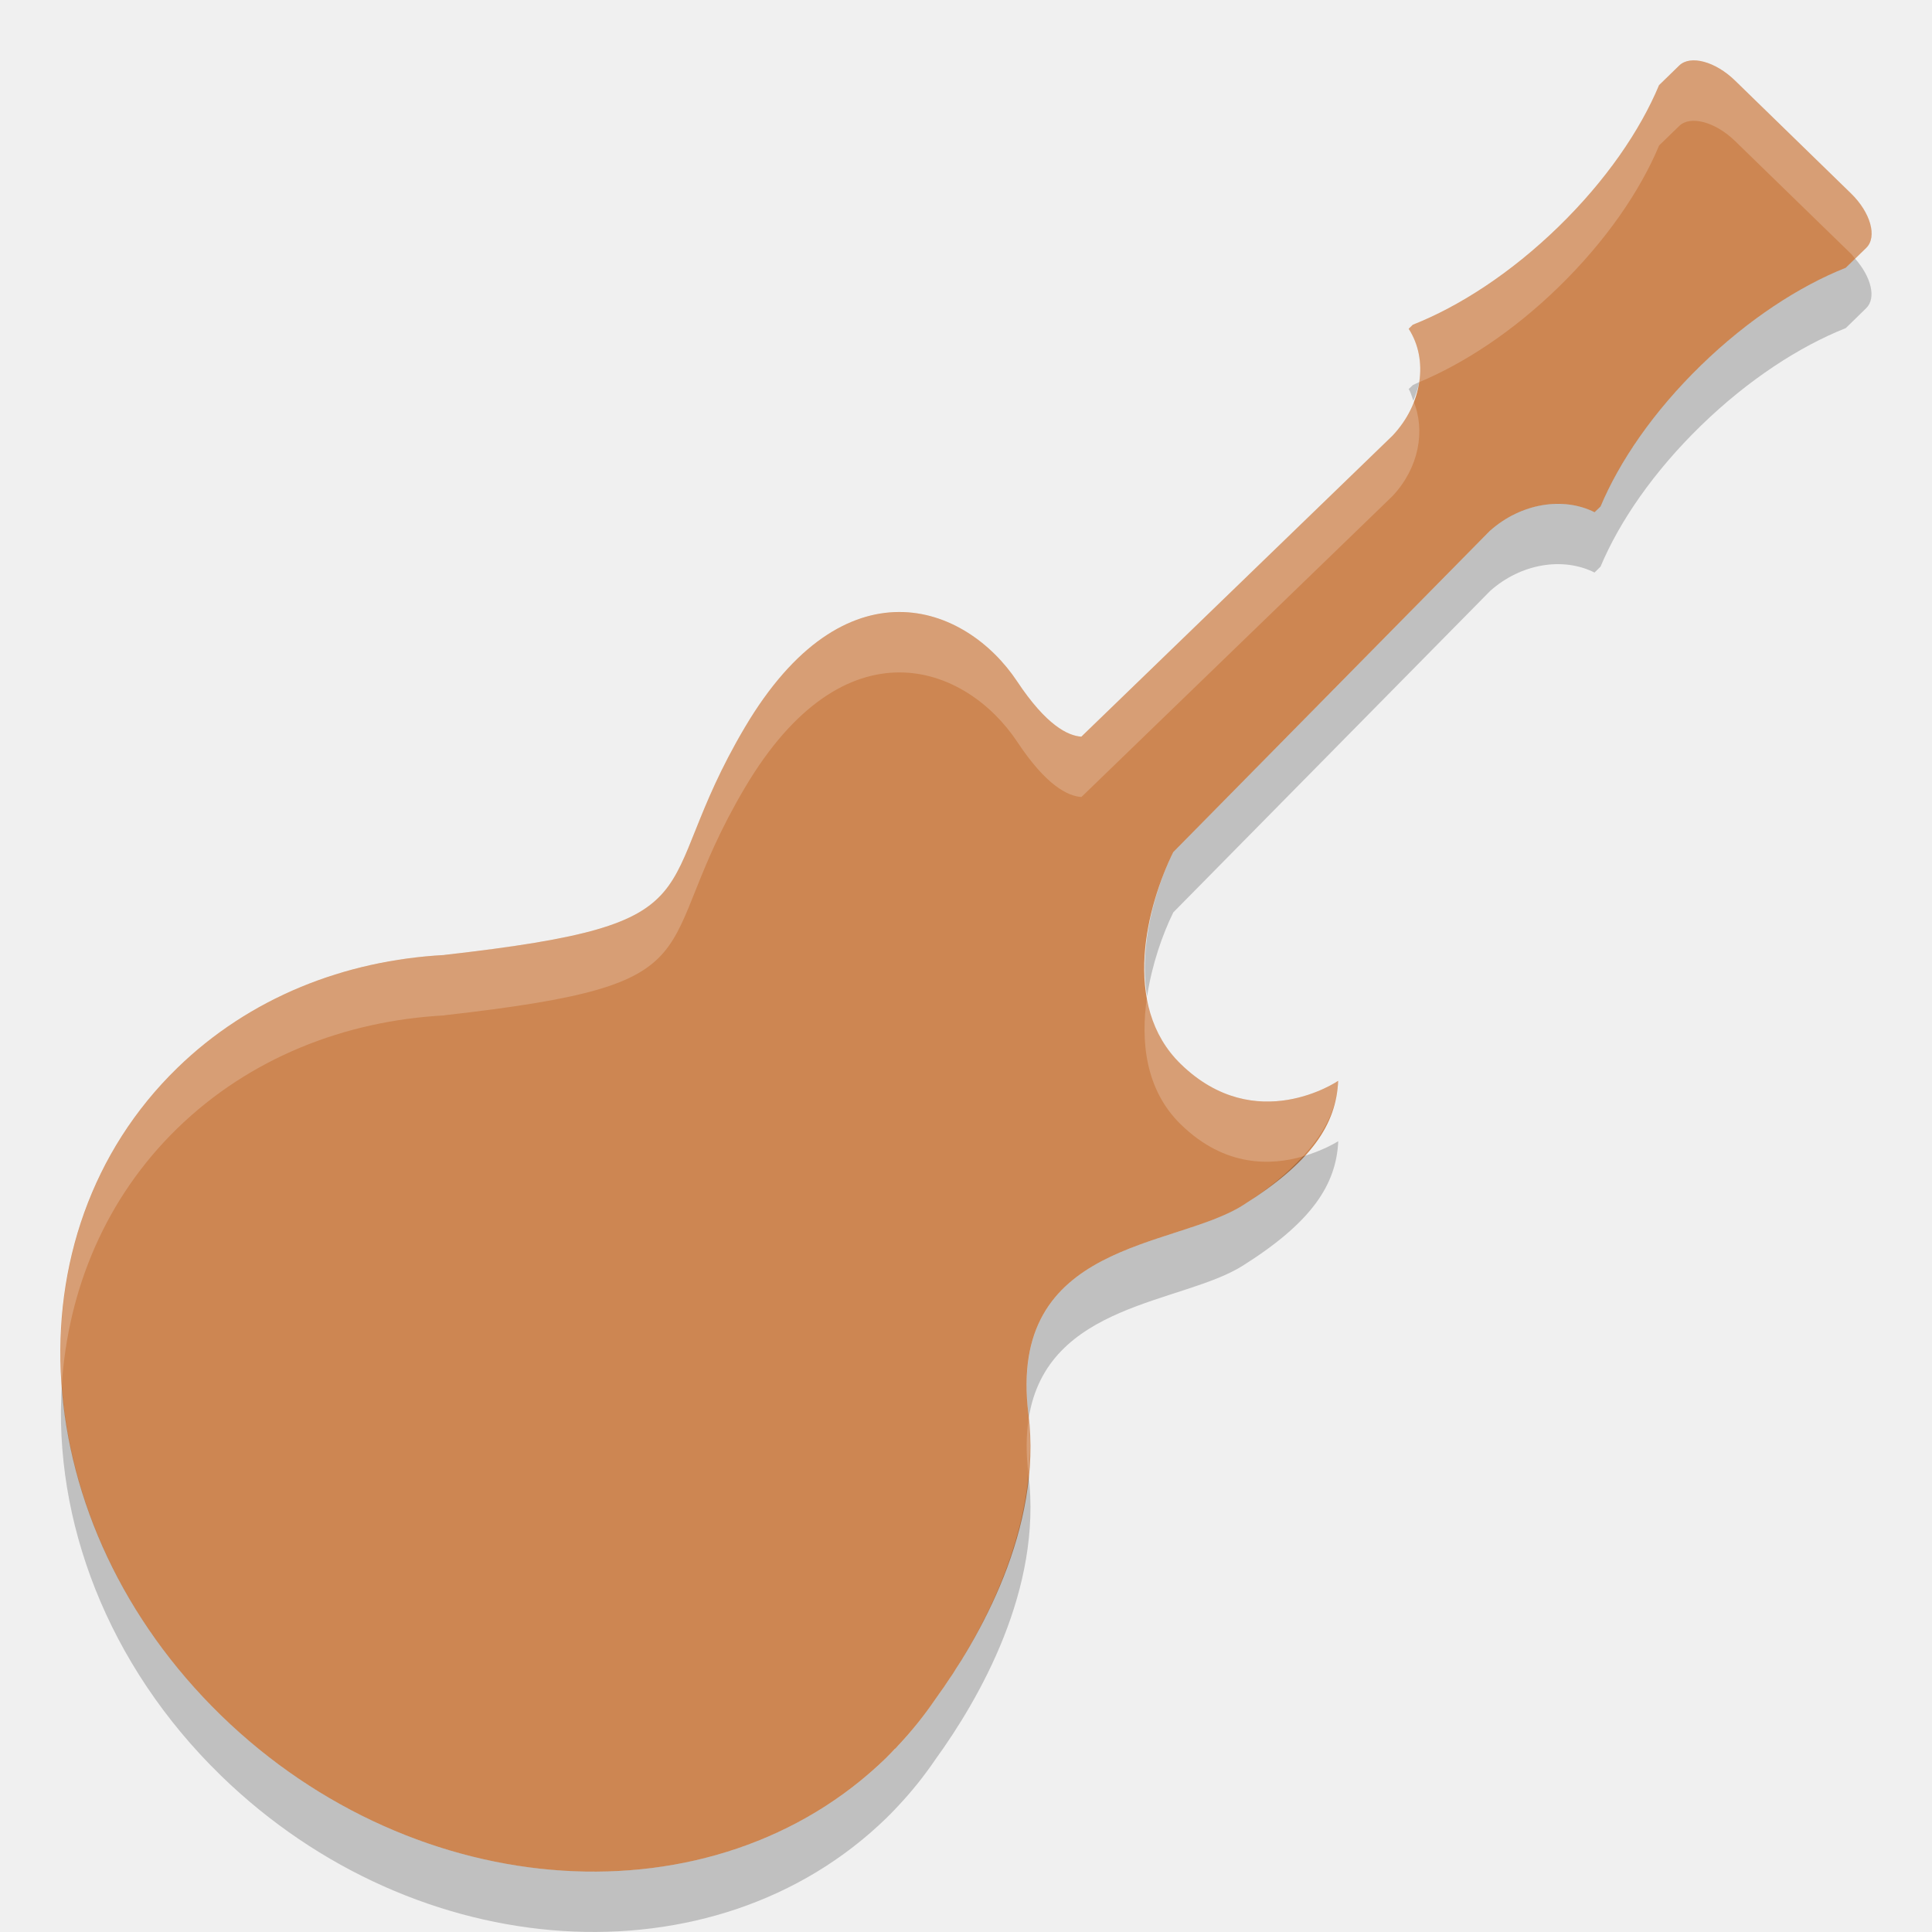
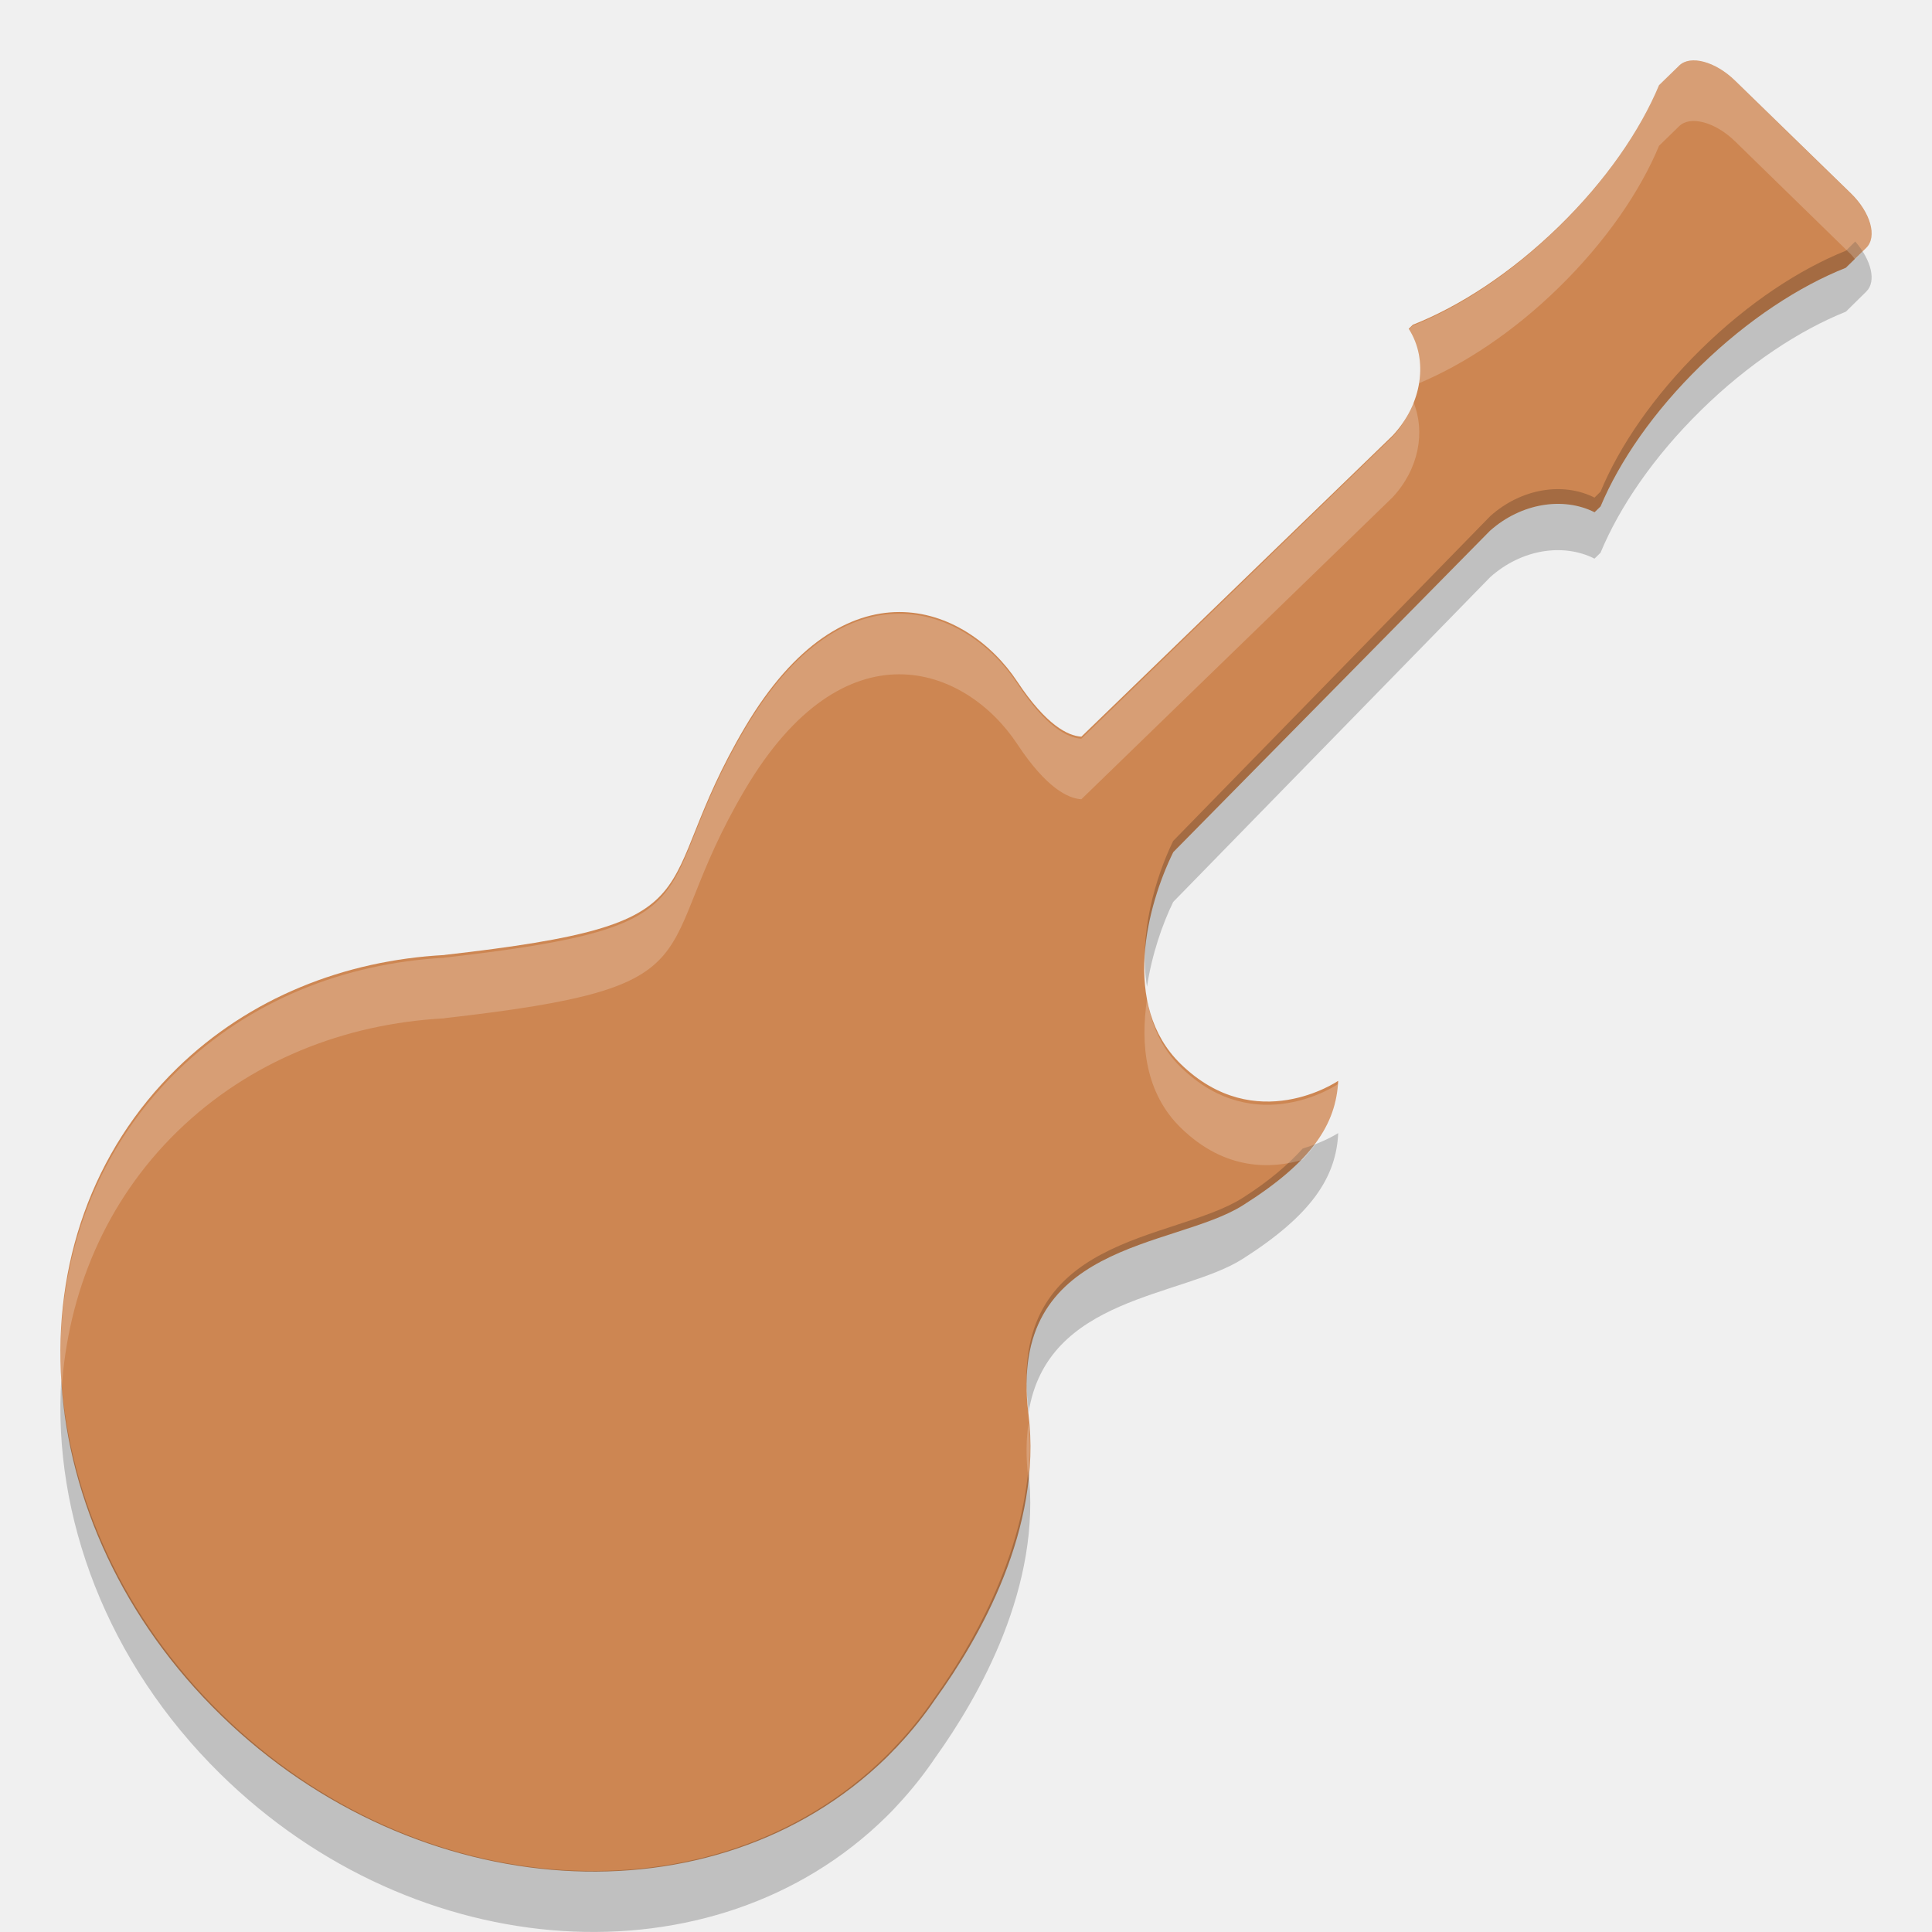
- <svg xmlns="http://www.w3.org/2000/svg" height="32" width="32" version="1">
-   <g fill="#cd8652" transform="matrix(.06382 0 0 .0621 .58445 .99997)">
-     <g>
-       <g>
-         <path d="m377.6 125.4c8.051-7.326 18.943-9.081 27.078-4.883l1.56-1.553c4.904-12.028 13.757-25.333 26.031-37.604 12.283-12.276 25.584-21.135 37.606-26.042 0 0 2.368-2.369 5.298-5.298 2.925-2.93 1.154-9.438-3.96-14.547l-30.08-30.083c-5.1-5.109-11.59-6.906-14.48-4.015l-5.238 5.236c-4.889 12.062-13.773 25.441-26.116 37.784-12.331 12.331-25.708 21.219-37.782 26.115l-1.082 1.078c5.178 8.233 3.574 19.979-4.168 28.487l-80.781 80.303c-3.494-0.226-9.117-3.047-16.635-14.697-13.442-20.827-44.812-32.687-70.648 12.13s-4.408 52.227-77.991 60.774l0.016 0.024c-25.982 1.429-50.592 11.36-69.375 30.136-44.54 44.544-39.464 121.84 11.34 172.66 50.806 50.806 128.11 55.879 172.65 11.328 0.797-0.797 1.557-1.639 2.324-2.46l0.014 0.032s0.293-0.316 0.775-0.866c3.573-3.903 6.777-8.026 9.636-12.343 11.461-16.27 27.822-45.524 24.159-76.081-5.538-46.129 37.694-44.021 55.619-55.623 17.921-11.598 24.249-21.607 24.77-33.218 0 0-21.352 15.028-40.855-4.476-15.677-15.678-8.708-42.391-1.947-56.529l82.25-85.77z" />
+ <svg xmlns="http://www.w3.org/2000/svg" height="64" width="64" version="1" id="svg2">
+   <defs id="defs30" />
+   <g transform="matrix(0.1276381,0,0,0.1241982,1.1698,2.000859)" id="g4" style="fill:#cd8652">
+     <g id="g6">
+       <g id="g8">
+         <path d="m 377.6,125.4 c 8.051,-7.326 18.943,-9.081 27.078,-4.883 l 1.56,-1.553 c 4.904,-12.028 13.757,-25.333 26.031,-37.604 12.283,-12.276 25.584,-21.135 37.606,-26.042 0,0 2.368,-2.369 5.298,-5.298 2.925,-2.93 1.154,-9.438 -3.96,-14.547 L 441.133,5.39 c -5.1,-5.109 -11.59,-6.906 -14.48,-4.015 l -5.238,5.236 c -4.889,12.062 -13.773,25.441 -26.116,37.784 -12.331,12.331 -25.708,21.219 -37.782,26.115 l -1.082,1.078 c 5.178,8.233 3.574,19.979 -4.168,28.487 l -80.781,80.303 c -3.494,-0.226 -9.117,-3.047 -16.635,-14.697 -13.442,-20.827 -44.812,-32.687 -70.648,12.13 -25.836,44.817 -4.408,52.227 -77.991,60.774 l 0.016,0.024 c -25.982,1.429 -50.592,11.36 -69.375,30.136 -44.54,44.544 -39.464,121.84 11.34,172.66 50.806,50.806 128.11,55.879 172.65,11.328 0.797,-0.797 1.557,-1.639 2.324,-2.46 l 0.014,0.032 c 0,0 0.293,-0.316 0.775,-0.866 3.573,-3.903 6.777,-8.026 9.636,-12.343 11.461,-16.27 27.822,-45.524 24.159,-76.081 -5.538,-46.129 37.694,-44.021 55.619,-55.623 17.921,-11.598 24.249,-21.607 24.77,-33.218 0,0 -21.352,15.028 -40.855,-4.476 -15.677,-15.678 -8.708,-42.391 -1.947,-56.529 l 82.25,-85.77 z" id="path10" />
      </g>
    </g>
  </g>
-   <g opacity=".2" transform="matrix(.06382 0 0 .0621 .58445 2.9993)">
-     <g>
-       <g>
-         <path d="m472.3 20.685c-0.814 0.814-2.418 2.422-2.418 2.422-12.022 4.907-25.329 13.766-37.612 26.042-12.274 12.271-21.14 25.557-26.044 37.585l-1.561 1.573c-8.135-4.198-19.003-2.451-27.054 4.875l-82.263 85.768c-4.557 9.529-9.046 24.74-6.794 38.465 1.25-8.48 3.997-16.514 6.794-22.362l82.263-85.768c8.051-7.326 18.919-9.073 27.054-4.875l1.561-1.573c4.904-12.028 13.77-25.314 26.044-37.584 12.283-12.276 25.59-21.135 37.612-26.042 0 0 2.364-2.386 5.294-5.315 2.682-2.686 1.292-8.344-2.877-13.21zm-113.14 32.93c-0.536 0.231-1.091 0.571-1.622 0.786l-1.102 1.069c0.599 0.953 0.806 2.077 1.224 3.114 0.603-1.651 1.252-3.294 1.5-4.969zm-21 202.46s-3.664 2.42-9.181 4.057c-3.808 4.238-8.604 8.52-15.608 13.052-17.925 11.602-61.145 9.509-55.607 55.638 0.044 0.371 0.023 0.731 0.061 1.101 4.721-30.805 39.836-30.467 55.546-40.635 17.921-11.598 24.268-21.602 24.789-33.213zm-331.28 65.16c-2.216 35.872 11.714 74.466 41.315 104.07 50.806 50.806 128.12 55.874 172.67 11.323 0.792-0.792 1.564-1.606 2.326-2.422v-0.032c0.011-0.012 0.323-0.31 0.796-0.849 3.573-3.903 6.751-8.012 9.61-12.329 11.445-16.247 27.78-45.444 24.177-75.955-2.239 24.371-14.776 46.506-24.177 59.852-2.859 4.317-6.037 8.426-9.61 12.329-0.473 0.539-0.785 0.837-0.796 0.849v0.032c-0.762 0.816-1.534 1.63-2.326 2.422-44.54 44.55-121.86 39.48-172.67-11.33-25.202-25.21-39.093-56.95-41.311-87.96z" />
-       </g>
-     </g>
-   </g>
-   <g fill="#cd8652" transform="matrix(.06382 0 0 .0621 .58445 .99997)">
-     <g>
-       <g>
-         <path opacity=".2" transform="matrix(15.669 0 0 16.103 -9.1577 -16.103)" fill="#fff" d="m27.99 1.004c-0.07 0.01-0.129 0.037-0.176 0.082l-0.334 0.324c-0.312 0.749-0.88 1.581-1.668 2.348-0.786 0.766-1.639 1.317-2.41 1.621l-0.07 0.066c0.166 0.257 0.222 0.571 0.174 0.885 0.743-0.311 1.554-0.84 2.306-1.572 0.788-0.766 1.356-1.599 1.668-2.348l0.334-0.324c0.185-0.179 0.598-0.067 0.924 0.25l1.92 1.867c0.027 0.026 0.044 0.055 0.069 0.082 0.062-0.06 0.081-0.081 0.183-0.18 0.187-0.182 0.075-0.585-0.252-0.902l-1.92-1.867c-0.244-0.238-0.538-0.361-0.748-0.332zm-4.58 5.635c-0.076 0.203-0.18 0.402-0.344 0.576l-5.154 4.986c-0.223-0.014-0.583-0.188-1.062-0.912-0.858-1.293-2.861-2.029-4.51 0.754-1.649 2.783-0.281 3.243-4.977 3.773l0.002 0.002c-1.658 0.089-3.229 0.705-4.428 1.871-1.432 1.394-2.058 3.304-1.914 5.26 0.101-1.595 0.728-3.105 1.914-4.26 1.199-1.166 2.77-1.782 4.428-1.871l-0.002-0.002c4.696-0.53 3.328-0.99 4.977-3.773s3.652-2.047 4.51-0.754c0.479 0.724 0.839 0.898 1.062 0.912l5.154-4.986c0.437-0.467 0.548-1.084 0.344-1.576zm-4.41 9.863c-0.113 0.746-0.028 1.552 0.559 2.123 0.737 0.718 1.509 0.677 2.021 0.529 0.379-0.41 0.566-0.812 0.586-1.252 0 0-1.363 0.934-2.607-0.277-0.327-0.317-0.489-0.711-0.559-1.123zm-1.961 6.986c-0.042 0.27-0.048 0.578-0.004 0.932v0.008c0.029-0.31 0.038-0.622 0.004-0.94z" />
-       </g>
-     </g>
-   </g>
+   <path d="M 61.457 8 C 61.353 8.102 61.148 8.305 61.148 8.305 C 59.613 8.92 57.914 10.032 56.346 11.572 C 54.778 13.112 53.646 14.778 53.02 16.287 L 52.82 16.484 C 51.782 15.958 50.395 16.176 49.367 17.096 L 38.863 27.857 C 38.281 29.053 37.709 30.963 37.996 32.686 C 38.156 31.621 38.506 30.613 38.863 29.879 L 49.367 19.117 C 50.395 18.198 51.782 17.979 52.82 18.506 L 53.02 18.309 C 53.646 16.799 54.778 15.131 56.346 13.592 C 57.914 12.051 59.613 10.94 61.148 10.324 C 61.148 10.324 61.45 10.026 61.824 9.658 C 62.167 9.321 61.989 8.611 61.457 8 z M 44.33 37.535 C 44.33 37.535 43.861 37.839 43.156 38.045 C 42.67 38.577 42.058 39.113 41.164 39.682 C 38.875 41.137 33.357 40.876 34.064 46.664 C 34.07 46.711 34.067 46.754 34.072 46.801 C 34.675 42.936 39.158 42.979 41.164 41.703 C 43.452 40.248 44.264 38.992 44.33 37.535 z M 2.029 45.711 C 1.746 50.212 3.525 55.055 7.305 58.77 C 13.792 65.144 23.663 65.779 29.352 60.189 C 29.453 60.09 29.551 59.989 29.648 59.887 L 29.648 59.883 C 29.65 59.881 29.69 59.843 29.75 59.775 C 30.206 59.286 30.613 58.77 30.979 58.229 C 32.44 56.19 34.525 52.528 34.064 48.699 C 33.779 51.757 32.179 54.534 30.979 56.209 C 30.613 56.751 30.206 57.266 29.75 57.756 C 29.69 57.824 29.65 57.86 29.648 57.861 L 29.648 57.865 C 29.551 57.968 29.453 58.071 29.352 58.17 C 23.664 63.76 13.792 63.123 7.305 56.748 C 4.087 53.585 2.313 49.602 2.029 45.711 z " id="path3521" style="opacity:0.2" />
+   <path style="opacity:0.2;fill:#ffffff" id="path26" d="m 55.979,2.009 c -0.14,0.02 -0.258,0.075 -0.352,0.165 L 54.958,2.824 C 54.334,4.326 53.198,5.996 51.622,7.533 50.05,9.07 48.344,10.176 46.802,10.786 l -0.14,0.133 c 0.332,0.516 0.444,1.144 0.348,1.775 1.486,-0.625 3.108,-1.686 4.612,-3.154 1.576,-1.538 2.712,-3.207 3.336,-4.71 L 55.626,4.179 C 55.997,3.819 56.823,4.045 57.475,4.681 L 61.315,8.427 c 0.054,0.053 0.088,0.11 0.138,0.165 C 61.577,8.471 61.615,8.429 61.819,8.231 62.193,7.866 61.969,7.057 61.315,6.421 L 57.475,2.675 C 56.987,2.198 56.399,1.95 55.979,2.009 Z M 46.818,13.313 C 46.666,13.721 46.458,14.119 46.13,14.469 L 35.821,24.471 c -0.446,-0.028 -1.166,-0.377 -2.124,-1.83 -1.716,-2.595 -5.723,-4.071 -9.021,1.513 -3.298,5.583 -0.562,6.506 -9.954,7.569 l 0.004,0.004 c -3.317,0.179 -6.459,1.414 -8.856,3.753 -2.865,2.797 -4.116,6.628 -3.829,10.552 0.203,-3.2 1.456,-6.229 3.829,-8.546 2.398,-2.339 5.54,-3.575 8.856,-3.753 l -0.004,-0.004 c 9.392,-1.063 6.656,-1.986 9.954,-7.569 3.298,-5.583 7.305,-4.107 9.021,-1.513 0.958,1.452 1.678,1.801 2.124,1.83 L 46.13,16.475 c 0.874,-0.937 1.096,-2.175 0.688,-3.162 z M 37.997,33.1 c -0.226,1.497 -0.056,3.113 1.118,4.259 1.474,1.44 3.018,1.358 4.042,1.061 0.758,-0.823 1.132,-1.629 1.172,-2.512 0,0 -2.726,1.874 -5.214,-0.556 -0.654,-0.636 -0.978,-1.426 -1.118,-2.253 z m -3.922,14.015 c -0.084,0.542 -0.096,1.16 -0.008,1.87 l 0,0.016 c 0.058,-0.622 0.076,-1.248 0.008,-1.886 z" />
</svg>
